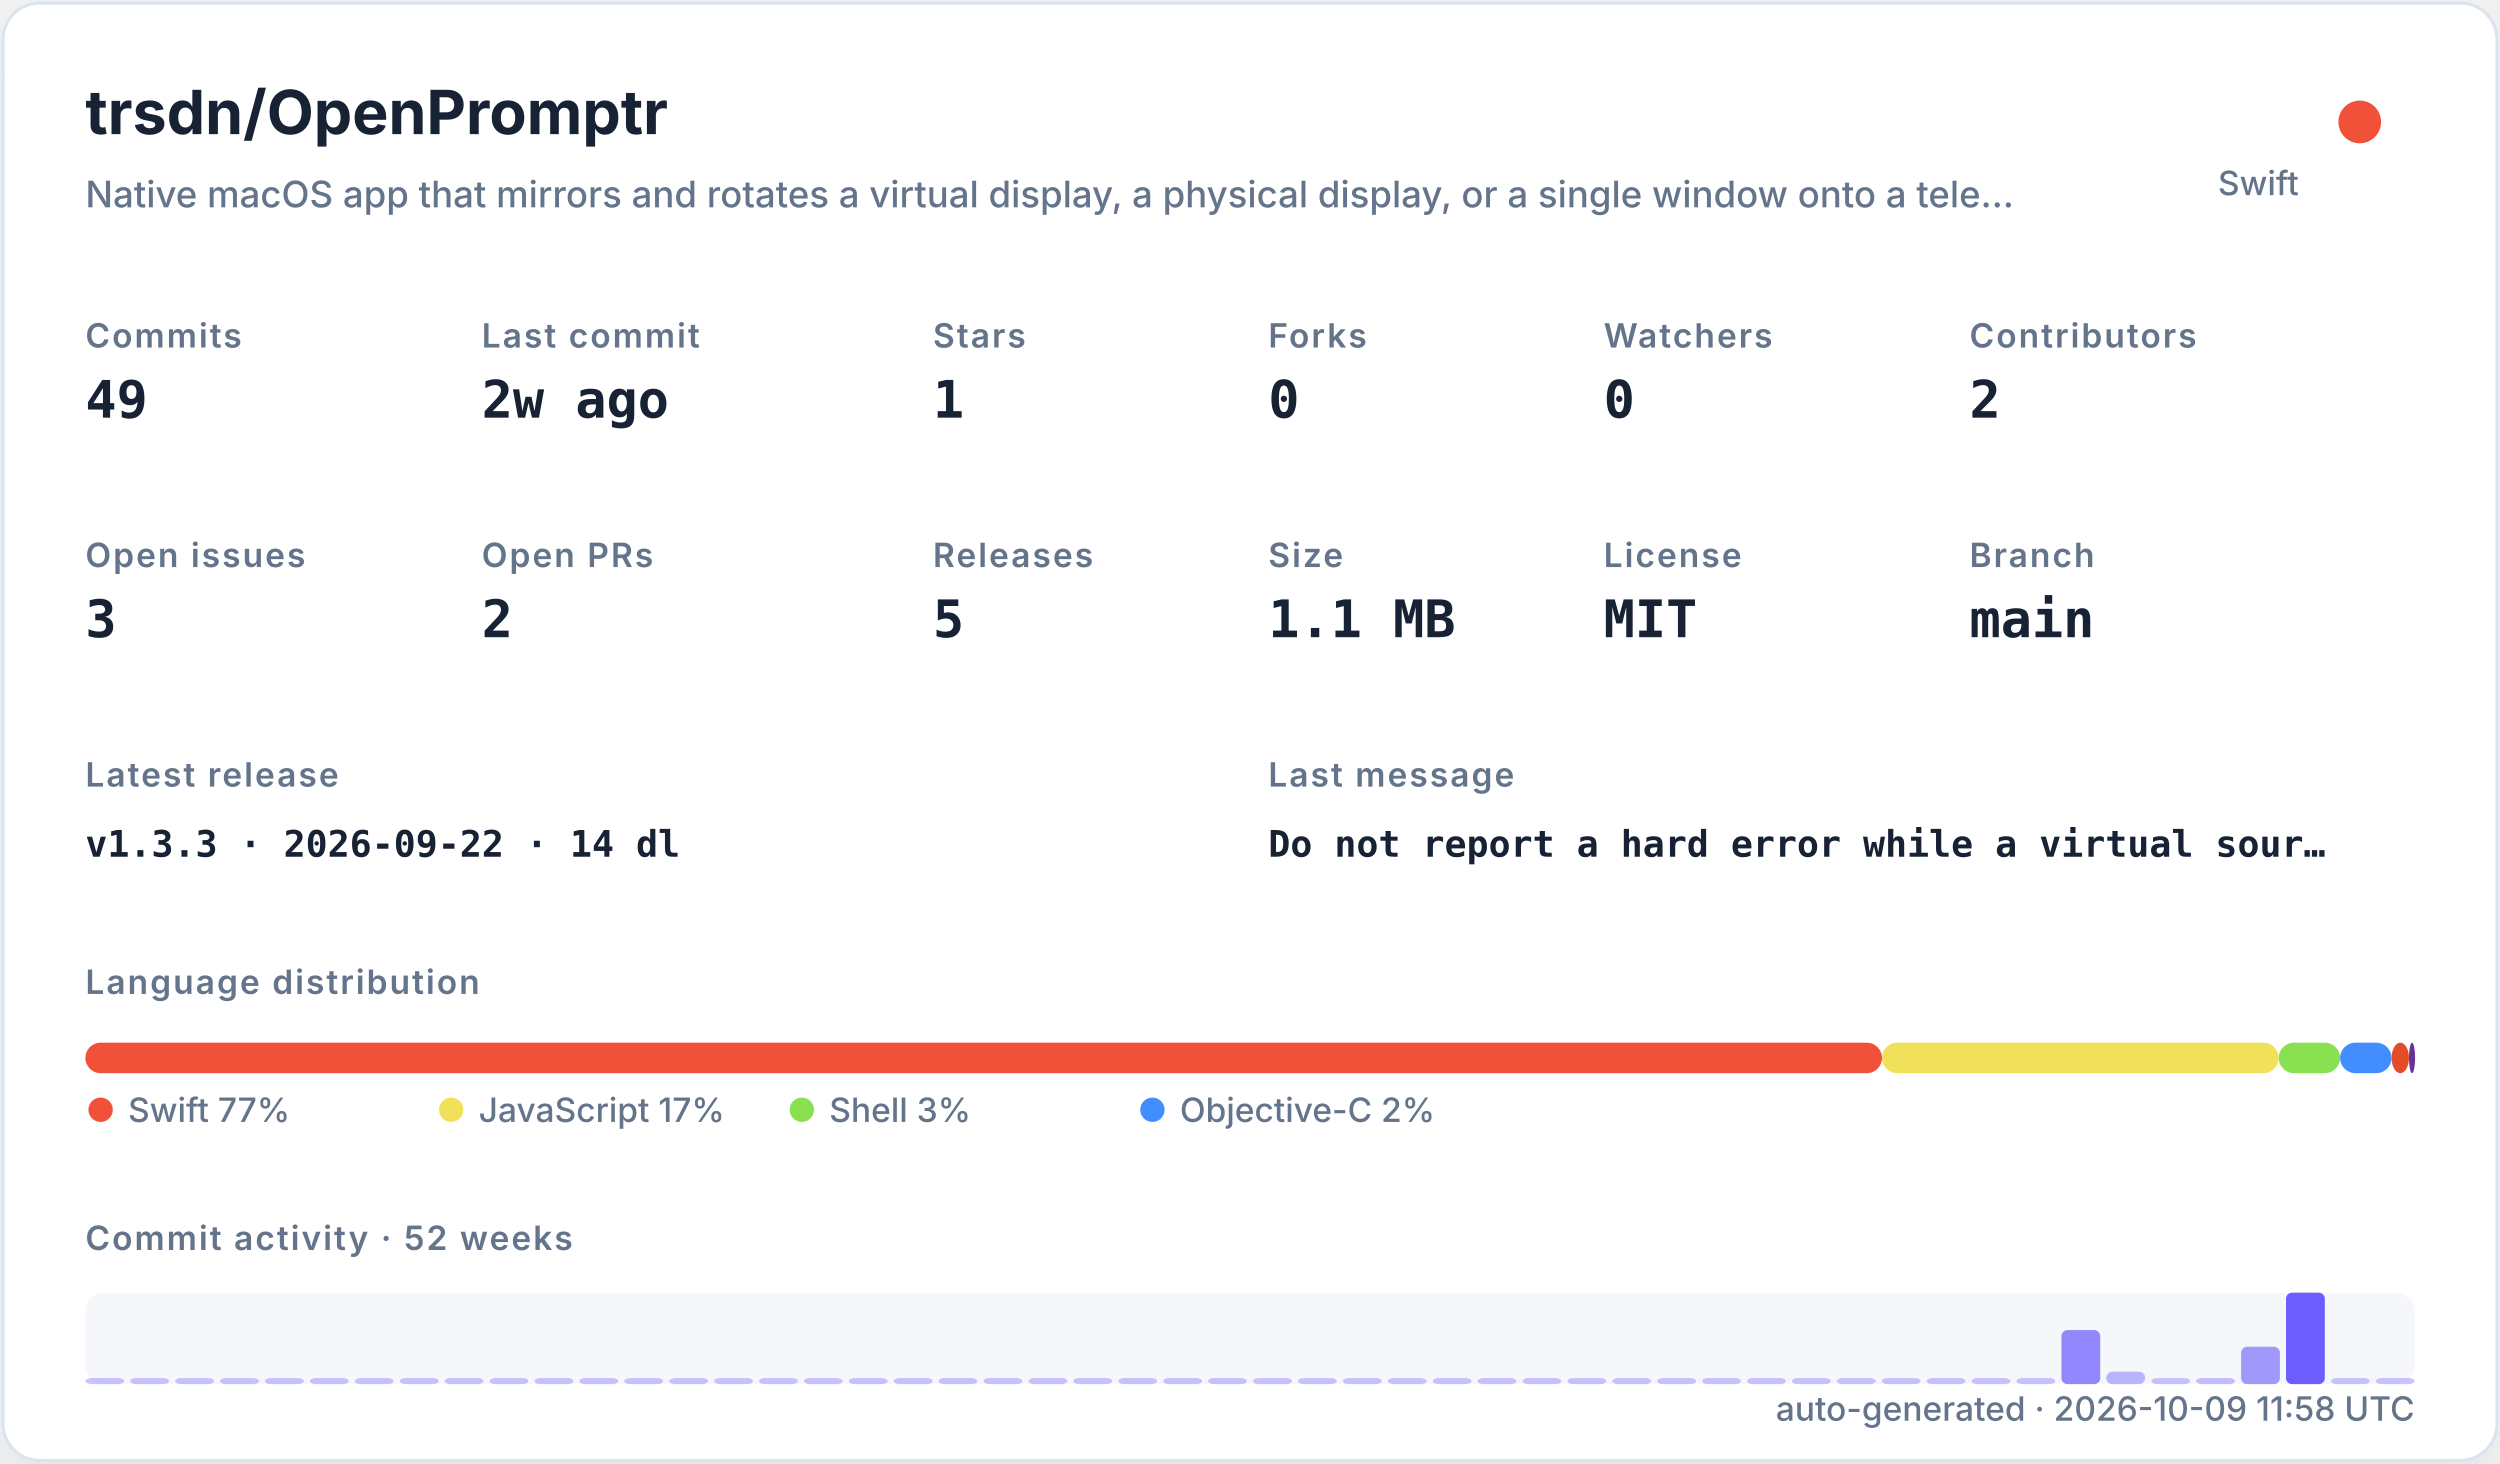
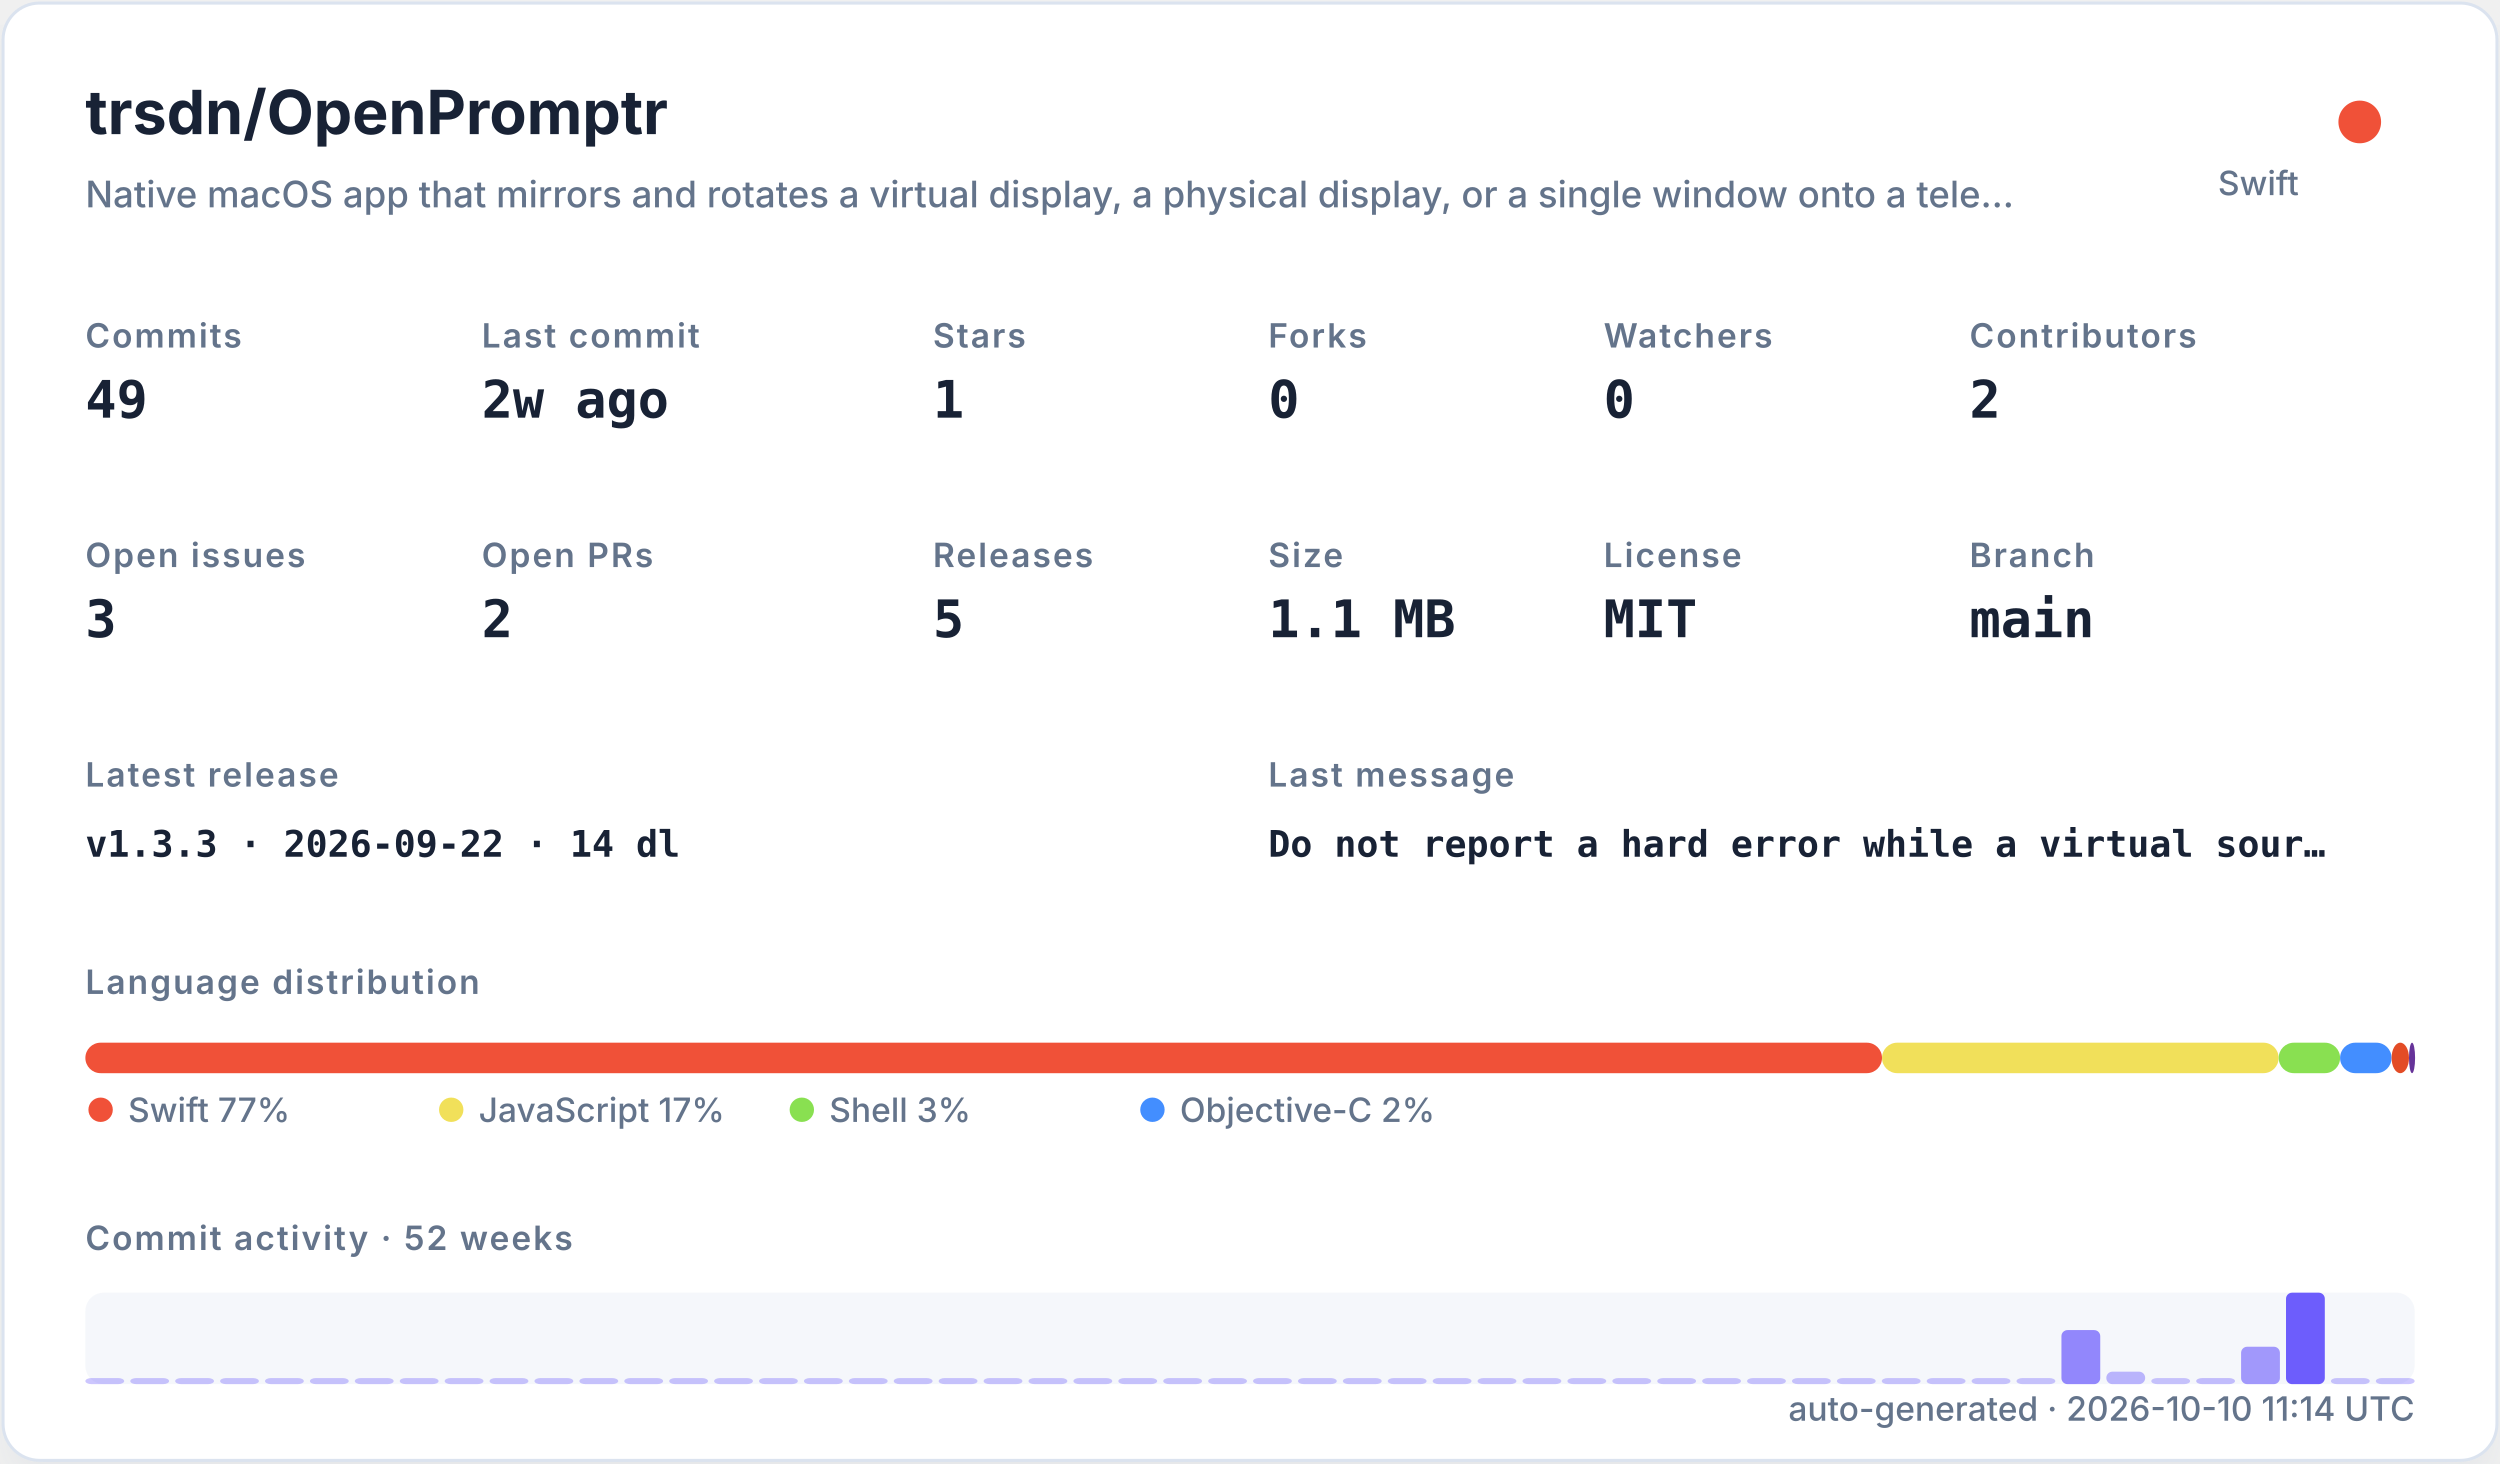
<svg xmlns="http://www.w3.org/2000/svg" width="820" height="480" viewBox="0 0 820 480" role="img">
  <defs>
    <filter id="shadow" x="-10%" y="-10%" width="120%" height="120%">
      <feDropShadow dx="0" dy="8" stdDeviation="10" flood-color="#94a3b8" flood-opacity="0.16" />
    </filter>
    <style>
    .title { font: 700 20px -apple-system,BlinkMacSystemFont,"Segoe UI",sans-serif; fill: #182235; }
    .subtitle { font: 500 12px -apple-system,BlinkMacSystemFont,"Segoe UI",sans-serif; fill: #64748b; }
    .label { font: 600 11px -apple-system,BlinkMacSystemFont,"Segoe UI",sans-serif; fill: #64748b; text-transform: uppercase; letter-spacing: .06em; }
    .value { font: 700 17px ui-monospace,SFMono-Regular,Menlo,monospace; fill: #182235; }
    .small { font: 500 11px -apple-system,BlinkMacSystemFont,"Segoe UI",sans-serif; fill: #64748b; }
    .tiny { font: 500 10px -apple-system,BlinkMacSystemFont,"Segoe UI",sans-serif; fill: #64748b; }
    .mono { font: 650 12px ui-monospace,SFMono-Regular,Menlo,monospace; fill: #182235; }
  </style>
  </defs>
  <rect x="1" y="1" width="818" height="478" rx="12" fill="#ffffff" stroke="#dbe3ef" filter="url(#shadow)" />
  <text x="28" y="44" class="title">trsdn/OpenPromptr</text>
  <text x="28" y="68" class="subtitle">Native macOS app that mirrors and rotates a virtual display, a physical display, or a single window onto a tele…</text>
  <circle cx="774" cy="40" r="7" fill="#F05138" />
  <text x="754" y="64" text-anchor="end" class="small">Swift</text>
  <text x="28" y="114" class="label">Commits</text>
  <text x="28" y="137" class="value">49</text>
  <text x="158" y="114" class="label">Last commit</text>
  <text x="158" y="137" class="value">2w ago</text>
  <text x="306" y="114" class="label">Stars</text>
  <text x="306" y="137" class="value">1</text>
  <text x="416" y="114" class="label">Forks</text>
  <text x="416" y="137" class="value">0</text>
  <text x="526" y="114" class="label">Watchers</text>
  <text x="526" y="137" class="value">0</text>
  <text x="646" y="114" class="label">Contributors</text>
  <text x="646" y="137" class="value">2</text>
  <text x="28" y="186" class="label">Open issues</text>
  <text x="28" y="209" class="value">3</text>
  <text x="158" y="186" class="label">Open PRs</text>
  <text x="158" y="209" class="value">2</text>
  <text x="306" y="186" class="label">Releases</text>
  <text x="306" y="209" class="value">5</text>
  <text x="416" y="186" class="label">Size</text>
  <text x="416" y="209" class="value">1.1 MB</text>
  <text x="526" y="186" class="label">License</text>
  <text x="526" y="209" class="value">MIT</text>
  <text x="646" y="186" class="label">Branch</text>
  <text x="646" y="209" class="value">main</text>
  <text x="28" y="258" class="label">Latest release</text>
  <text x="28" y="281" class="mono">v1.3.3 · 2026-09-22 · 14 dl</text>
  <text x="416" y="258" class="label">Last message</text>
  <text x="416" y="281" class="mono">Do not report a hard error while a virtual sour…</text>
  <text x="28" y="326" class="label">Language distribution</text>
  <rect x="28.00" y="342" width="589.30" height="10" rx="5" fill="#F05138" />
  <rect x="617.30" y="342" width="130.10" height="10" rx="5" fill="#f1e05a" />
  <rect x="747.41" y="342" width="20.14" height="10" rx="5" fill="#89e051" />
  <rect x="767.55" y="342" width="16.88" height="10" rx="5" fill="#438eff" />
  <rect x="784.44" y="342" width="5.71" height="10" rx="5" fill="#e34c26" />
  <rect x="790.15" y="342" width="2.00" height="10" rx="5" fill="#663399" />
  <circle cx="33" cy="364" r="4" fill="#F05138" />
  <text x="42" y="368" class="small">Swift 77%</text>
  <circle cx="148" cy="364" r="4" fill="#f1e05a" />
  <text x="157" y="368" class="small">JavaScript 17%</text>
  <circle cx="263" cy="364" r="4" fill="#89e051" />
  <text x="272" y="368" class="small">Shell 3%</text>
  <circle cx="378" cy="364" r="4" fill="#438eff" />
  <text x="387" y="368" class="small">Objective-C 2%</text>
  <text x="28" y="410" class="label">Commit activity · 52 weeks</text>
  <rect x="28" y="424" width="764" height="30" rx="6" fill="#e8edf5" opacity=".42" />
  <rect x="28.00" y="452.00" width="12.73" height="2.00" rx="2" fill="#6d5dfc" opacity="0.35" />
  <rect x="42.73" y="452.00" width="12.73" height="2.00" rx="2" fill="#6d5dfc" opacity="0.35" />
  <rect x="57.46" y="452.00" width="12.73" height="2.00" rx="2" fill="#6d5dfc" opacity="0.35" />
  <rect x="72.19" y="452.00" width="12.73" height="2.00" rx="2" fill="#6d5dfc" opacity="0.35" />
  <rect x="86.92" y="452.00" width="12.73" height="2.00" rx="2" fill="#6d5dfc" opacity="0.35" />
  <rect x="101.65" y="452.00" width="12.73" height="2.00" rx="2" fill="#6d5dfc" opacity="0.35" />
  <rect x="116.38" y="452.00" width="12.73" height="2.00" rx="2" fill="#6d5dfc" opacity="0.35" />
  <rect x="131.12" y="452.00" width="12.73" height="2.00" rx="2" fill="#6d5dfc" opacity="0.35" />
  <rect x="145.85" y="452.00" width="12.73" height="2.00" rx="2" fill="#6d5dfc" opacity="0.35" />
  <rect x="160.58" y="452.00" width="12.73" height="2.00" rx="2" fill="#6d5dfc" opacity="0.35" />
  <rect x="175.31" y="452.00" width="12.73" height="2.00" rx="2" fill="#6d5dfc" opacity="0.35" />
  <rect x="190.04" y="452.00" width="12.73" height="2.00" rx="2" fill="#6d5dfc" opacity="0.35" />
  <rect x="204.77" y="452.00" width="12.73" height="2.00" rx="2" fill="#6d5dfc" opacity="0.35" />
  <rect x="219.50" y="452.00" width="12.73" height="2.00" rx="2" fill="#6d5dfc" opacity="0.35" />
  <rect x="234.23" y="452.00" width="12.73" height="2.00" rx="2" fill="#6d5dfc" opacity="0.35" />
  <rect x="248.96" y="452.00" width="12.73" height="2.00" rx="2" fill="#6d5dfc" opacity="0.35" />
  <rect x="263.69" y="452.00" width="12.73" height="2.00" rx="2" fill="#6d5dfc" opacity="0.35" />
  <rect x="278.42" y="452.00" width="12.73" height="2.00" rx="2" fill="#6d5dfc" opacity="0.35" />
  <rect x="293.15" y="452.00" width="12.73" height="2.00" rx="2" fill="#6d5dfc" opacity="0.35" />
  <rect x="307.88" y="452.00" width="12.73" height="2.00" rx="2" fill="#6d5dfc" opacity="0.35" />
  <rect x="322.62" y="452.00" width="12.73" height="2.00" rx="2" fill="#6d5dfc" opacity="0.35" />
  <rect x="337.35" y="452.00" width="12.73" height="2.00" rx="2" fill="#6d5dfc" opacity="0.35" />
  <rect x="352.08" y="452.00" width="12.73" height="2.00" rx="2" fill="#6d5dfc" opacity="0.35" />
  <rect x="366.81" y="452.00" width="12.73" height="2.00" rx="2" fill="#6d5dfc" opacity="0.35" />
  <rect x="381.54" y="452.00" width="12.73" height="2.00" rx="2" fill="#6d5dfc" opacity="0.35" />
  <rect x="396.27" y="452.00" width="12.73" height="2.00" rx="2" fill="#6d5dfc" opacity="0.35" />
  <rect x="411.00" y="452.00" width="12.73" height="2.00" rx="2" fill="#6d5dfc" opacity="0.35" />
  <rect x="425.73" y="452.00" width="12.73" height="2.00" rx="2" fill="#6d5dfc" opacity="0.35" />
  <rect x="440.46" y="452.00" width="12.73" height="2.00" rx="2" fill="#6d5dfc" opacity="0.35" />
  <rect x="455.19" y="452.00" width="12.73" height="2.00" rx="2" fill="#6d5dfc" opacity="0.35" />
  <rect x="469.92" y="452.00" width="12.73" height="2.00" rx="2" fill="#6d5dfc" opacity="0.35" />
  <rect x="484.65" y="452.00" width="12.73" height="2.00" rx="2" fill="#6d5dfc" opacity="0.35" />
  <rect x="499.38" y="452.00" width="12.73" height="2.00" rx="2" fill="#6d5dfc" opacity="0.35" />
  <rect x="514.12" y="452.00" width="12.73" height="2.00" rx="2" fill="#6d5dfc" opacity="0.35" />
  <rect x="528.85" y="452.00" width="12.73" height="2.00" rx="2" fill="#6d5dfc" opacity="0.35" />
  <rect x="543.58" y="452.00" width="12.73" height="2.00" rx="2" fill="#6d5dfc" opacity="0.35" />
  <rect x="558.31" y="452.00" width="12.73" height="2.00" rx="2" fill="#6d5dfc" opacity="0.35" />
  <rect x="573.04" y="452.00" width="12.73" height="2.00" rx="2" fill="#6d5dfc" opacity="0.35" />
  <rect x="587.77" y="452.00" width="12.73" height="2.00" rx="2" fill="#6d5dfc" opacity="0.35" />
  <rect x="602.50" y="452.00" width="12.73" height="2.00" rx="2" fill="#6d5dfc" opacity="0.35" />
  <rect x="617.23" y="452.00" width="12.73" height="2.00" rx="2" fill="#6d5dfc" opacity="0.35" />
  <rect x="631.96" y="452.00" width="12.73" height="2.00" rx="2" fill="#6d5dfc" opacity="0.35" />
  <rect x="646.69" y="452.00" width="12.73" height="2.00" rx="2" fill="#6d5dfc" opacity="0.35" />
  <rect x="661.42" y="452.00" width="12.73" height="2.00" rx="2" fill="#6d5dfc" opacity="0.35" />
  <rect x="676.15" y="436.27" width="12.73" height="17.73" rx="2" fill="#6d5dfc" opacity="0.73" />
  <rect x="690.88" y="449.91" width="12.73" height="4.09" rx="2" fill="#6d5dfc" opacity="0.44" />
  <rect x="705.62" y="452.00" width="12.73" height="2.00" rx="2" fill="#6d5dfc" opacity="0.35" />
  <rect x="720.35" y="452.00" width="12.73" height="2.00" rx="2" fill="#6d5dfc" opacity="0.38" />
  <rect x="735.08" y="441.73" width="12.73" height="12.27" rx="2" fill="#6d5dfc" opacity="0.62" />
  <rect x="749.81" y="424.00" width="12.73" height="30.00" rx="2" fill="#6d5dfc" opacity="1.00" />
  <rect x="764.54" y="452.00" width="12.73" height="2.00" rx="2" fill="#6d5dfc" opacity="0.35" />
  <rect x="779.27" y="452.00" width="12.73" height="2.00" rx="2" fill="#6d5dfc" opacity="0.35" />
-   <text x="792" y="466" text-anchor="end" class="small">auto-generated · 2026-10-09 11:58 UTC</text>
+   <text x="792" y="466" text-anchor="end" class="small">auto-generated · 2026-10-10 11:14 UTC</text>
</svg>
